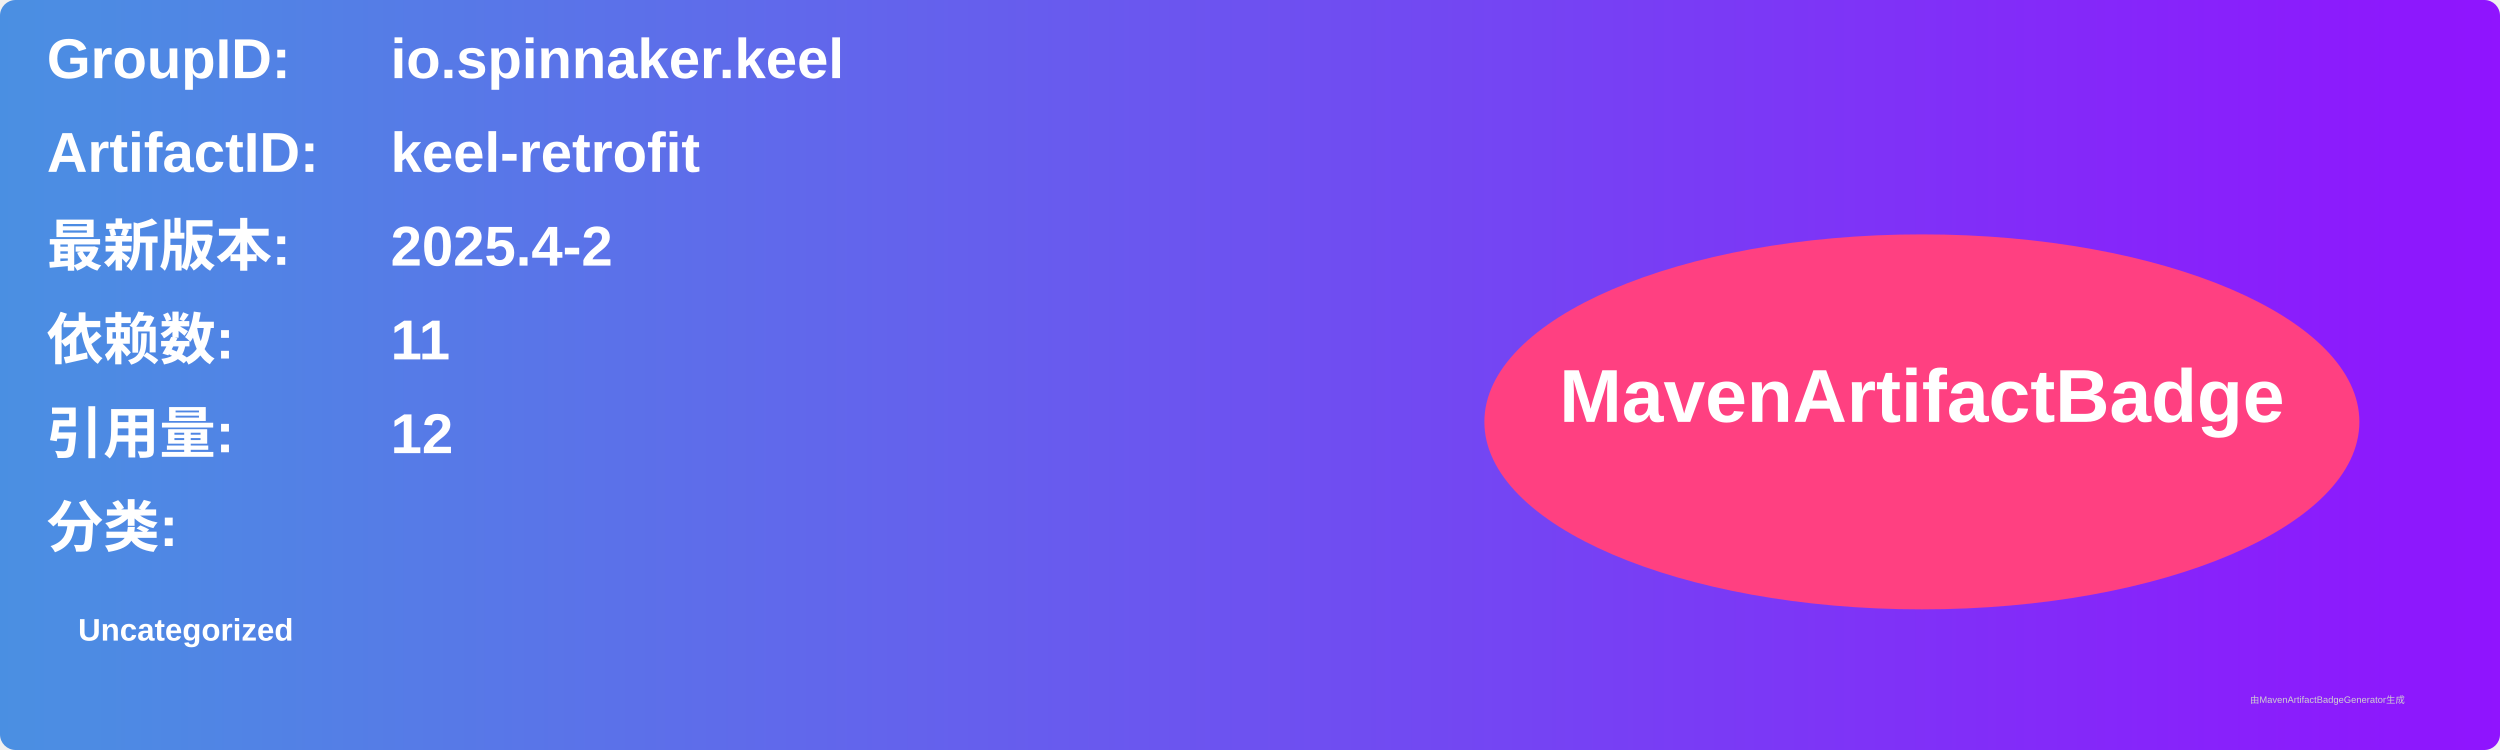
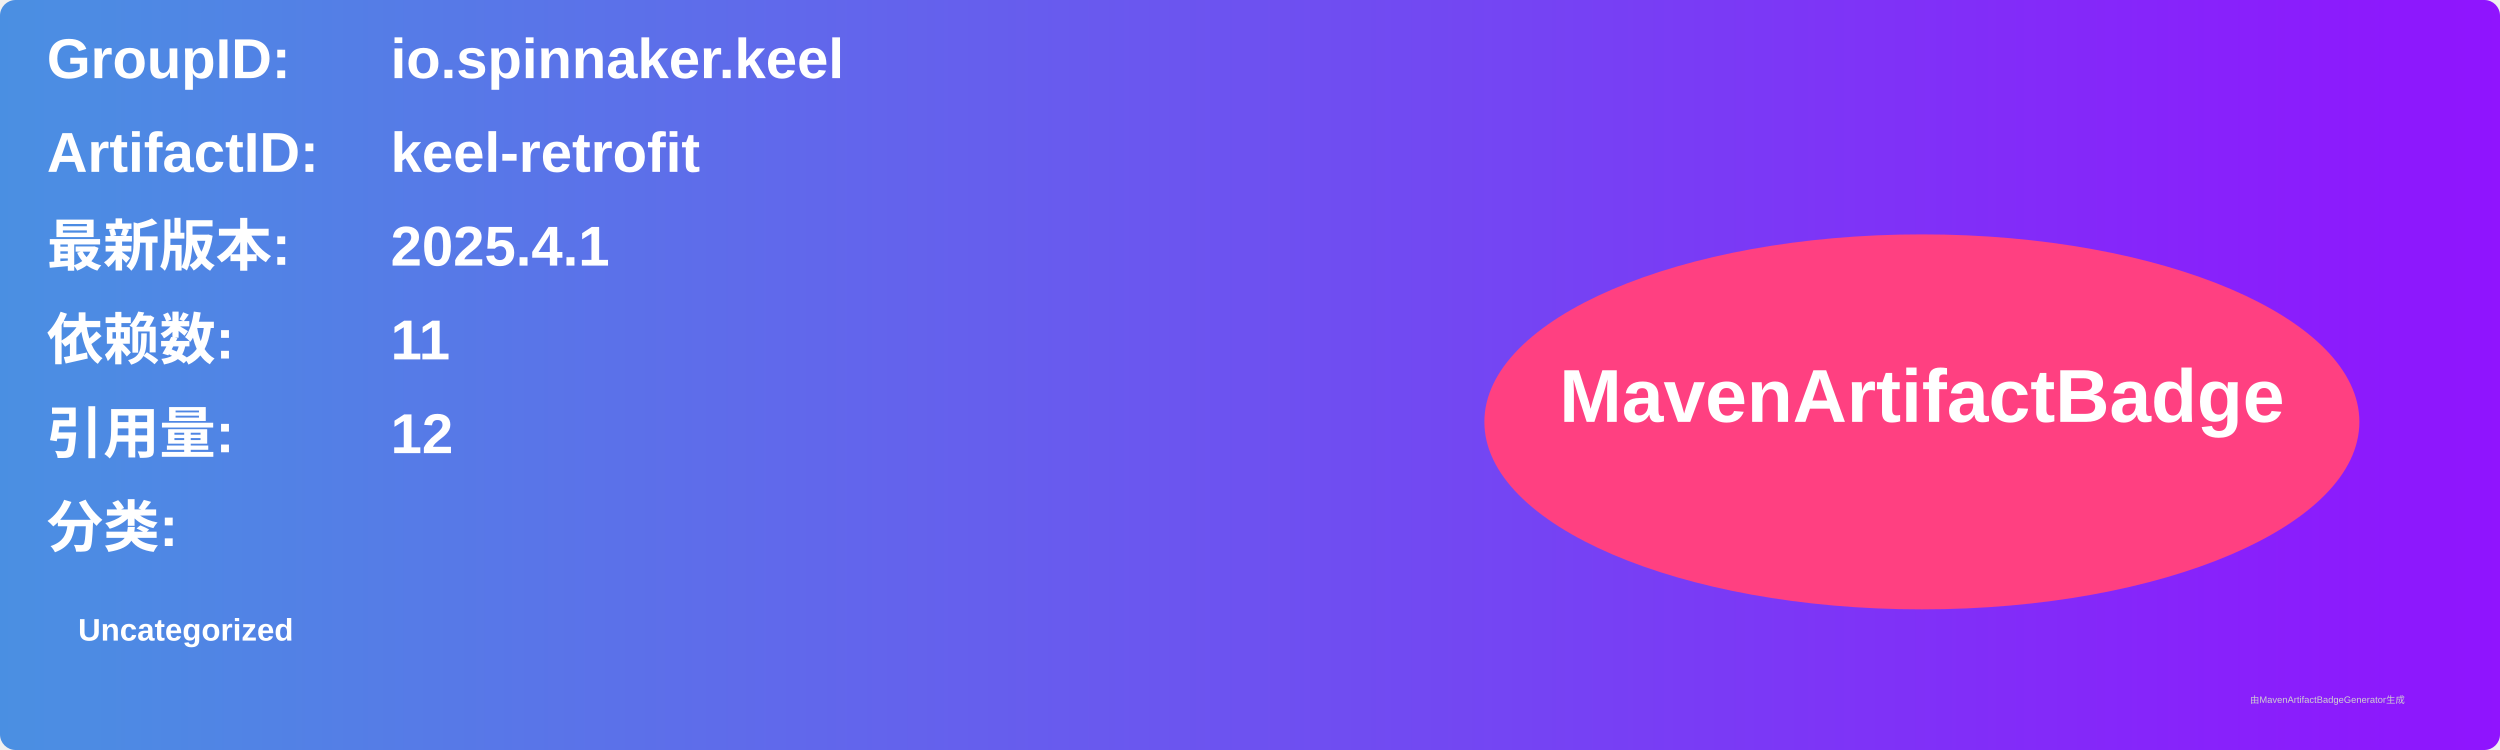
<svg xmlns="http://www.w3.org/2000/svg" width="800" height="240" viewBox="0 0 800 240">
  <linearGradient id="grad" x1="0%" y1="0%" x2="100%" y2="0%">
    <stop offset="0%" stop-color="#4a90e2" />
    <stop offset="100%" stop-color="#9013fe" />
  </linearGradient>
  <rect width="100%" height="100%" rx="5" ry="5" fill="url(#grad)" />
  <g transform="translate(15, 15)">
    <text x="0" y="10" font-family="Arial" font-size="18" fill="white" font-weight="bold" width="260">GroupID:</text>
    <text x="110" y="10" font-family="Arial" font-size="18" fill="white" font-weight="bold" width="460">io.spinnaker.keel</text>
    <text x="0" y="40" font-family="Arial" font-size="18" fill="white" font-weight="bold" width="260">ArtifactID:</text>
    <text x="110" y="40" font-family="Arial" font-size="18" fill="white" font-weight="bold" width="460">keel-retrofit</text>
    <text x="0" y="70" font-family="Arial" font-size="18" fill="white" font-weight="bold">最新版本:</text>
    <text x="110" y="70" font-family="Arial" font-size="18" fill="white" font-weight="bold">
-       <tspan font-weight="bold">2025.4-2</tspan>
+       <tspan font-weight="bold">2025.4.1</tspan>
    </text>
    <text x="0" y="100" font-family="Arial" font-size="18" fill="white" font-weight="bold">依赖数: </text>
    <text x="110" y="100" font-family="Arial" font-size="18" fill="white">
      <tspan font-weight="bold">11</tspan>
    </text>
    <text x="0" y="130" font-family="Arial" font-size="18" fill="white" font-weight="bold">引用量: </text>
    <text x="110" y="130" font-family="Arial" font-size="18" fill="white">
      <tspan font-weight="bold">12</tspan>
    </text>
    <text x="0" y="160" font-family="Arial" font-size="18" fill="white" font-weight="bold">分类:</text>
    <text x="10" y="190" font-family="Arial" font-size="10" fill="white">
      <tspan font-weight="bold">Uncategorized</tspan>
    </text>
    <ellipse cx="600" cy="120" rx="140" ry="60" fill="#ff4081" />
    <text x="600" y="120" text-anchor="middle" font-family="Arial" font-size="24" fill="white" font-weight="bold">MavenArtifactBadge</text>
  </g>
  <text x="720" y="225" font-family="Arial" font-size="3" fill="#d0d0d0">由MavenArtifactBadgeGenerator生成</text>
</svg>
